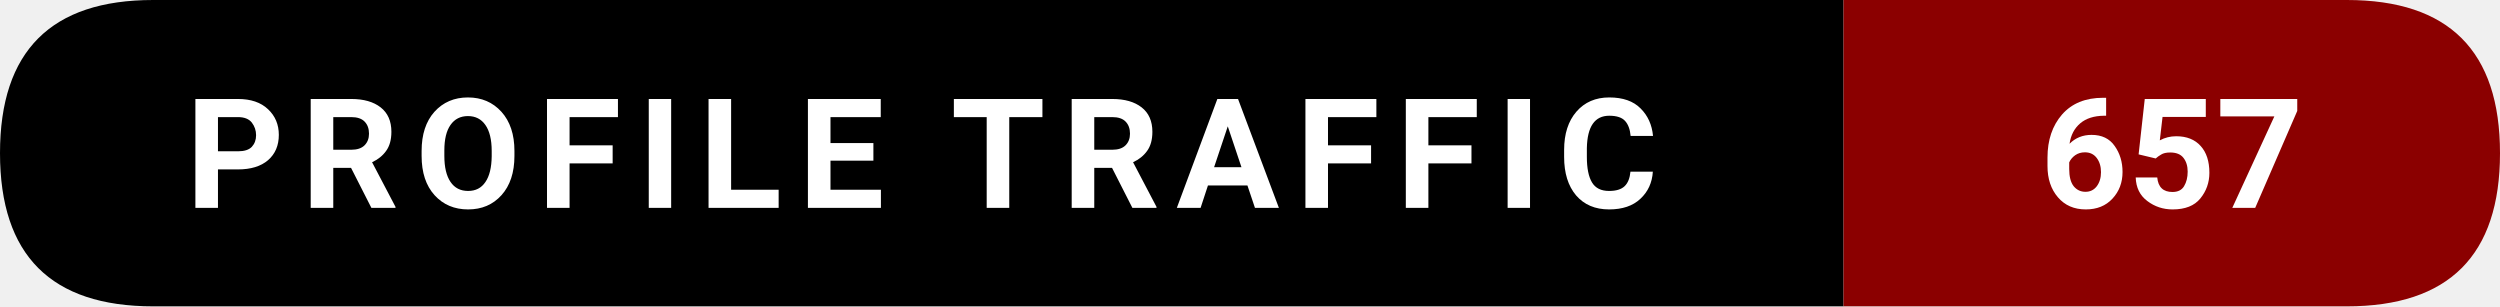
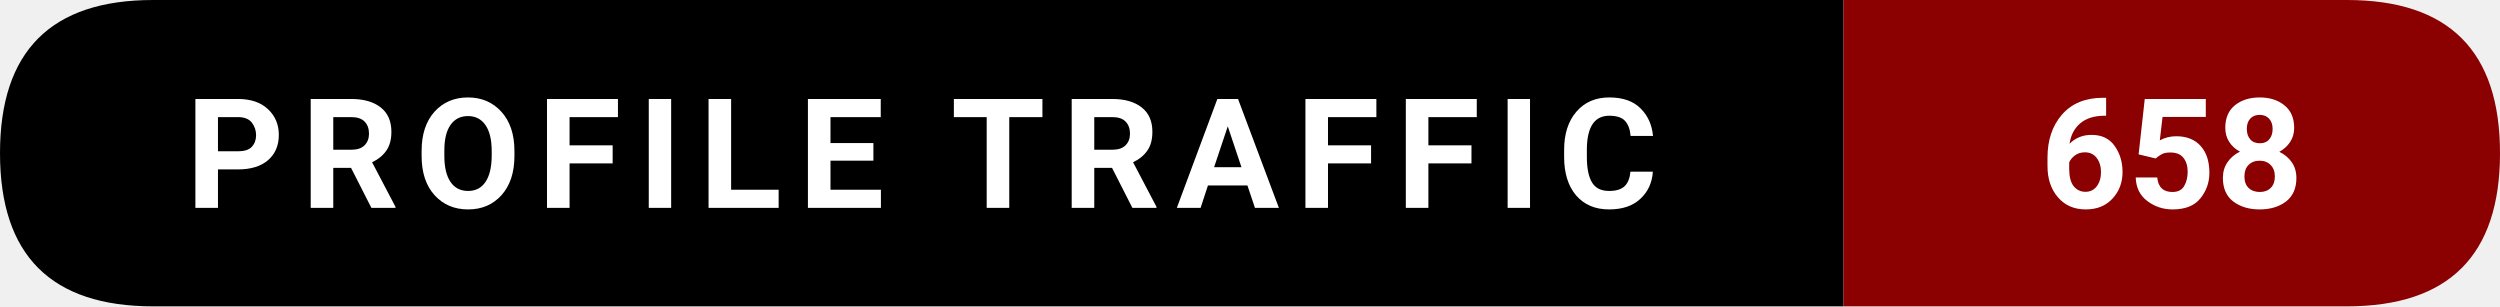
- <svg xmlns="http://www.w3.org/2000/svg" width="228.5" height="28" viewBox="0 0 228.5 28" role="img" aria-label="Profile traffic: 657">
+ <svg xmlns="http://www.w3.org/2000/svg" width="228.5" height="28" viewBox="0 0 228.5 28" role="img" aria-label="Profile traffic: 658">
  <path d="M14,0   L168.5,0   L168.5,28   L14,28   Q0,28 0,14   L0,14   Q0,0 14,0   Z" fill="#000000" />
  <path d="M168.5,0   L214.5,0   Q228.5,0 228.5,14   L228.5,14   Q228.5,28 214.5,28   L168.5,28   Z" fill="#8B0000" />
  <text x="84.25" y="19" text-anchor="middle" font-family="ui-sans-serif,system-ui,-apple-system,Segoe UI,Roboto,Ubuntu,Arial" font-size="14" font-weight="600" fill="#ffffff" letter-spacing="1.5">
    PROFILE TRAFFIC
  </text>
  <text x="198.5" y="19" text-anchor="middle" font-family="ui-sans-serif,system-ui,-apple-system,Segoe UI,Roboto,Ubuntu,Arial" font-size="14" font-weight="700" fill="#ffffff">
-     657
+     658
  </text>
</svg>
